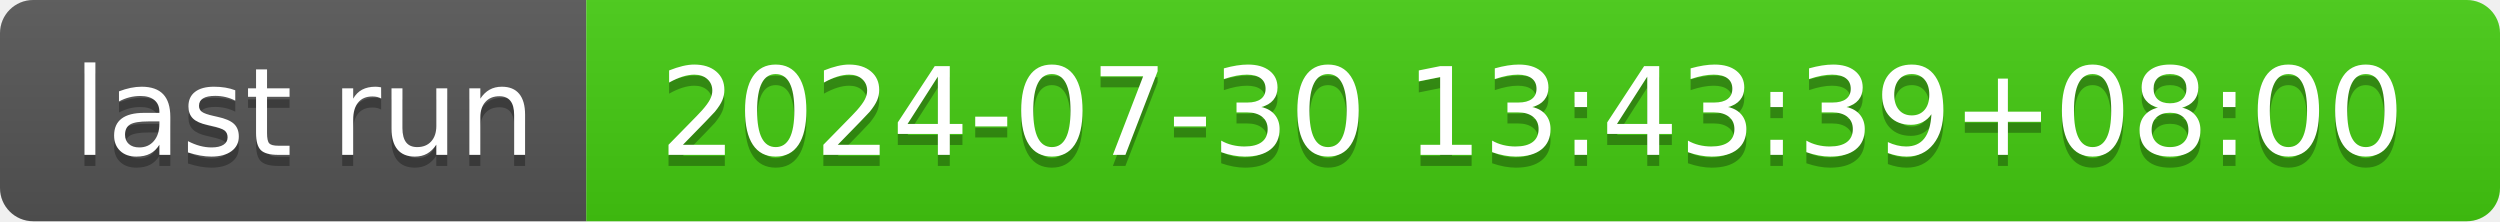
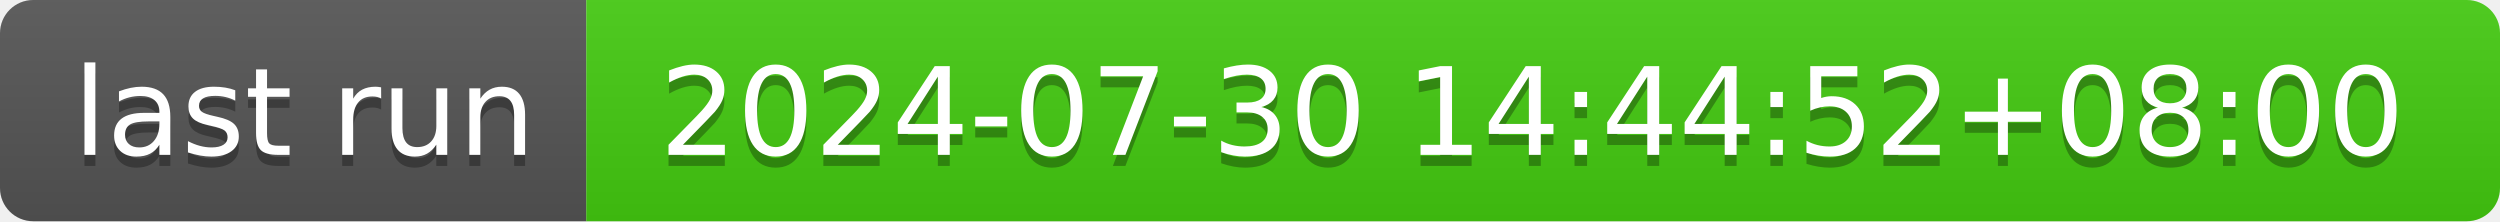
- <svg xmlns="http://www.w3.org/2000/svg" width="226" height="20" role="img" aria-label="last run: 2024-07-30 13:43:39+08:00">
+ <svg xmlns="http://www.w3.org/2000/svg" width="226" height="20" role="img" aria-label="last run: 2024-07-30 14:44:52+08:00">
  <linearGradient id="s" x2="0" y2="100%">
    <stop offset="0" stop-color="#bbb" stop-opacity=".1" />
    <stop offset="1" stop-opacity=".1" />
  </linearGradient>
  <clipPath id="r">
    <rect width="226" height="20" rx="3" fill="#fff" />
  </clipPath>
  <g clip-path="url(#r)">
    <rect width="53" height="20" fill="#555" />
    <rect x="53" width="173" height="20" fill="#4c1" />
    <rect width="226" height="20" fill="url(#s)" />
  </g>
  <g fill="#fff" text-anchor="middle" font-family="Verdana,Geneva,DejaVu Sans,sans-serif" text-rendering="geometricPrecision" font-size="110">
    <text aria-hidden="true" x="275" y="150" fill="#010101" fill-opacity=".3" transform="scale(.1)" textLength="430">last run</text>
    <text x="275" y="140" transform="scale(.1)" fill="#fff" textLength="430">last run</text>
-     <text aria-hidden="true" x="1385" y="150" fill="#010101" fill-opacity=".3" transform="scale(.1)" textLength="1630">2024-07-30 13:43:39+08:00</text>
-     <text x="1385" y="140" transform="scale(.1)" fill="#fff" textLength="1630">2024-07-30 13:43:39+08:00</text>
+     <text aria-hidden="true" x="1385" y="150" fill="#010101" fill-opacity=".3" transform="scale(.1)" textLength="1630">2024-07-30 14:44:52+08:00</text>
+     <text x="1385" y="140" transform="scale(.1)" fill="#fff" textLength="1630">2024-07-30 14:44:52+08:00</text>
  </g>
</svg>
